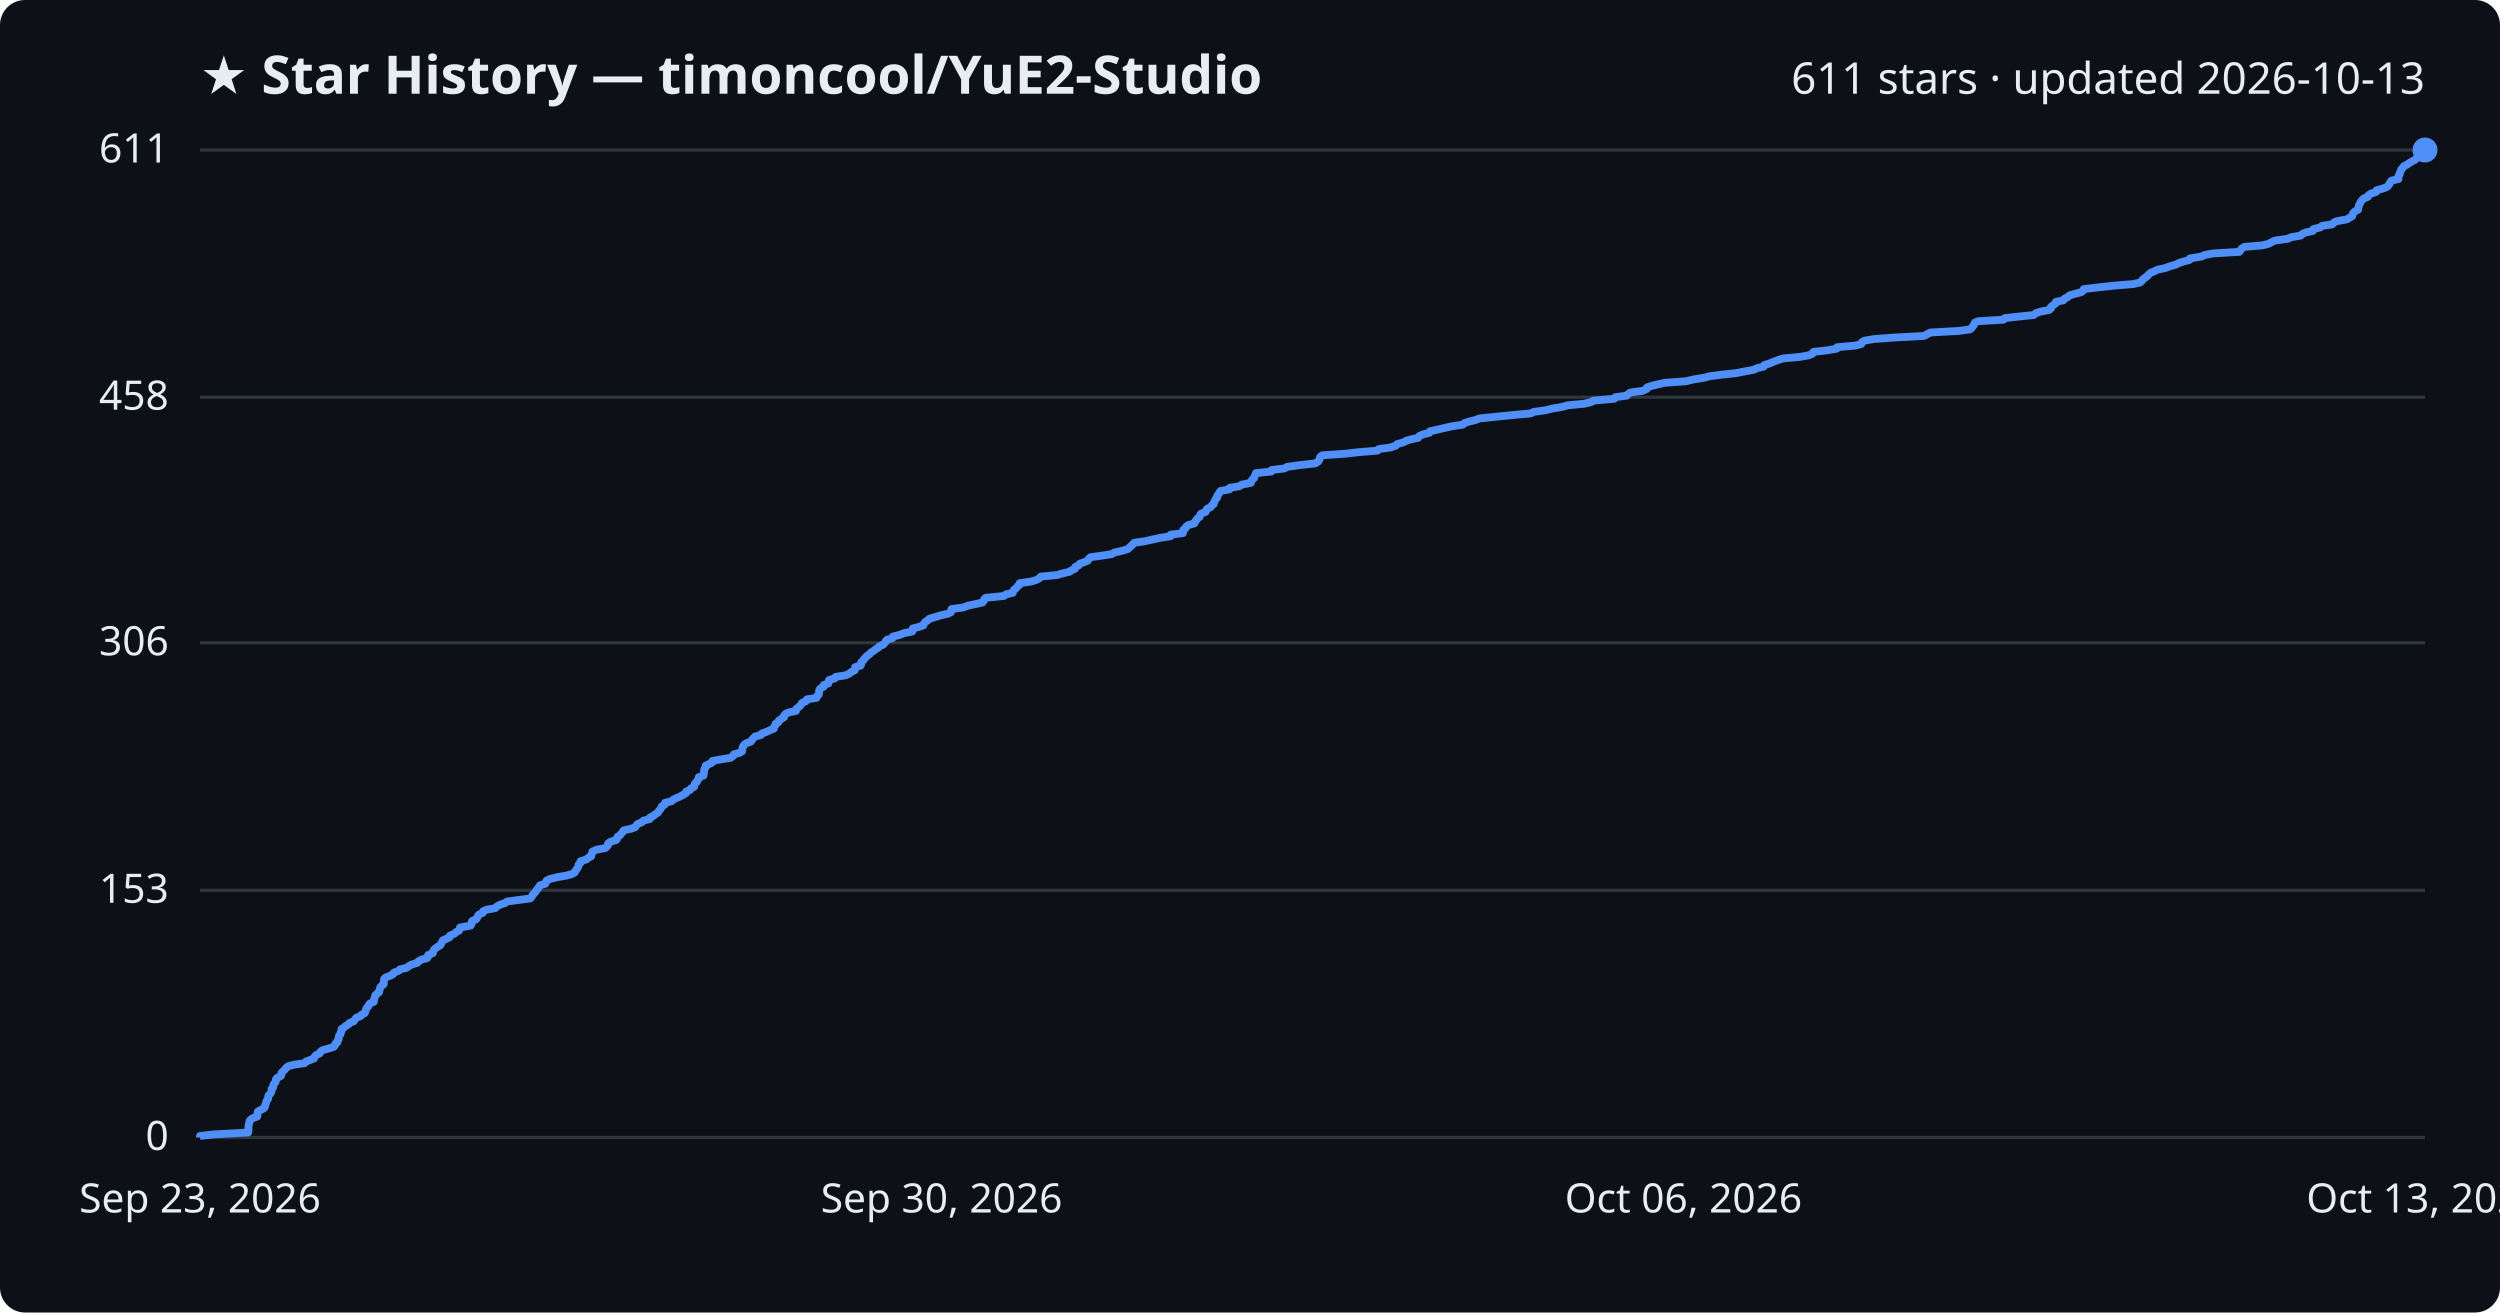
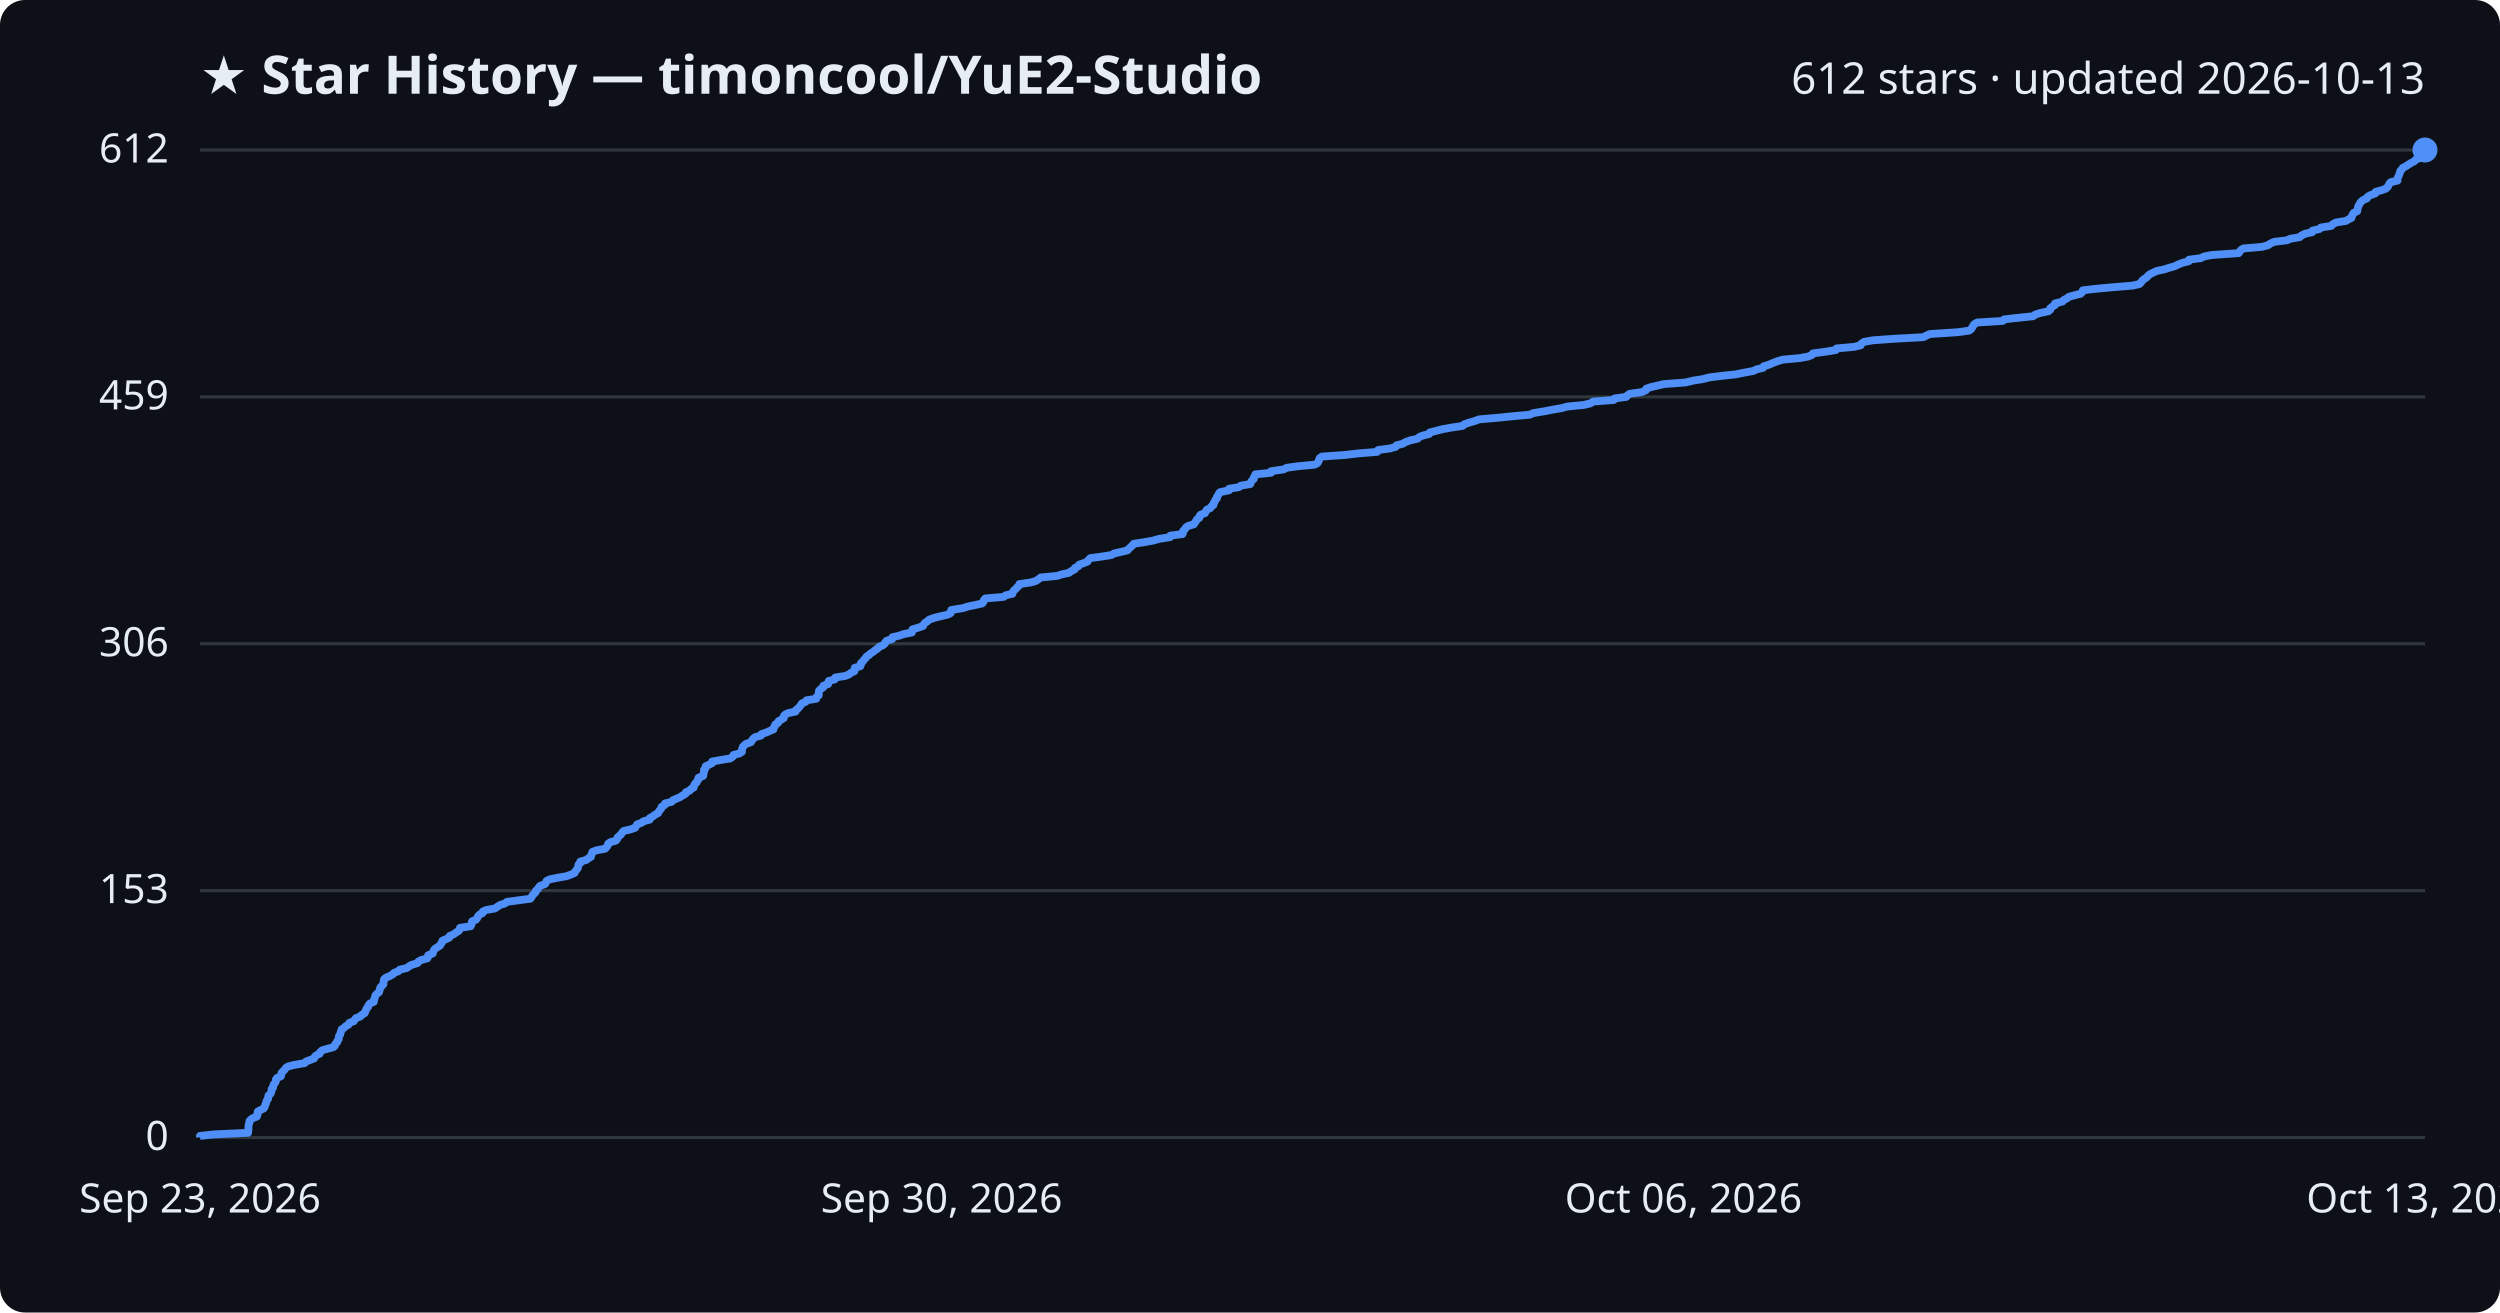
<svg xmlns="http://www.w3.org/2000/svg" viewBox="0 0 800 420" font-family="Segoe UI, sans-serif">
  <rect width="800" height="420" fill="#0d1117" rx="8" />
  <text x="64" y="30" fill="#e6edf3" font-size="17" font-weight="700">★ Star History — timoncool/YuE2-Studio</text>
-   <text x="776" y="30" fill="#e6edf3" font-size="14" text-anchor="end">611 stars · updated 2026-10-13</text>
+   <text x="776" y="30" fill="#e6edf3" font-size="14" text-anchor="end">612 stars · updated 2026-10-13</text>
  <line x1="64" y1="364.0" x2="776" y2="364.0" stroke="#30363d" stroke-width="1" />
  <text x="54" y="368.0" fill="#e6edf3" font-size="13" text-anchor="end">0</text>
-   <line x1="64" y1="284.9" x2="776" y2="284.9" stroke="#30363d" stroke-width="1" />
-   <text x="54" y="288.9" fill="#e6edf3" font-size="13" text-anchor="end">153</text>
-   <line x1="64" y1="205.7" x2="776" y2="205.7" stroke="#30363d" stroke-width="1" />
-   <text x="54" y="209.7" fill="#e6edf3" font-size="13" text-anchor="end">306</text>
-   <line x1="64" y1="127.1" x2="776" y2="127.1" stroke="#30363d" stroke-width="1" />
-   <text x="54" y="131.1" fill="#e6edf3" font-size="13" text-anchor="end">458</text>
+   <line x1="64" y1="285.0" x2="776" y2="285.0" stroke="#30363d" stroke-width="1" />
+   <text x="54" y="289.0" fill="#e6edf3" font-size="13" text-anchor="end">153</text>
+   <line x1="64" y1="206.0" x2="776" y2="206.0" stroke="#30363d" stroke-width="1" />
+   <text x="54" y="210.0" fill="#e6edf3" font-size="13" text-anchor="end">306</text>
+   <line x1="64" y1="127.0" x2="776" y2="127.0" stroke="#30363d" stroke-width="1" />
+   <text x="54" y="131.0" fill="#e6edf3" font-size="13" text-anchor="end">459</text>
  <line x1="64" y1="48.0" x2="776" y2="48.0" stroke="#30363d" stroke-width="1" />
-   <text x="54" y="52.0" fill="#e6edf3" font-size="13" text-anchor="end">611</text>
-   <path d="M64.0,364.0 L64.0,363.5 L68.5,363.0 L79.4,362.4 L79.5,361.9 L79.5,361.4 L79.5,360.9 L79.5,360.4 L79.6,359.9 L79.8,359.3 L79.8,358.8 L80.2,358.3 L80.9,357.8 L82.3,357.3 L82.4,356.8 L82.4,356.2 L82.5,355.7 L83.4,355.2 L84.4,354.7 L84.8,354.2 L84.8,353.7 L85.1,353.1 L85.2,352.6 L85.4,352.1 L85.8,351.6 L85.8,351.1 L85.9,350.6 L86.5,350.0 L86.8,349.5 L86.9,349.0 L86.9,348.5 L87.4,348.0 L87.4,347.5 L87.6,346.9 L88.1,346.4 L88.3,345.9 L88.3,345.4 L88.7,344.9 L89.9,344.3 L90.1,343.8 L90.1,343.3 L90.6,342.8 L91.1,342.3 L91.5,341.8 L92.2,341.2 L94.1,340.7 L97.5,340.2 L97.9,339.7 L99.2,339.2 L100.5,338.7 L100.7,338.1 L101.2,337.6 L102.3,337.1 L102.5,336.6 L103.1,336.1 L104.9,335.6 L106.8,335.0 L107.2,334.5 L107.3,334.0 L108.0,333.5 L108.0,333.0 L108.4,332.5 L108.4,331.9 L108.5,331.4 L109.0,330.9 L109.0,330.4 L109.3,329.9 L109.3,329.3 L110.1,328.8 L110.6,328.3 L111.5,327.8 L111.9,327.3 L113.2,326.8 L113.6,326.2 L114.0,325.7 L115.3,325.2 L115.7,324.7 L116.7,324.2 L116.9,323.7 L117.1,323.1 L117.3,322.6 L117.8,322.1 L118.0,321.6 L118.4,321.1 L119.6,320.6 L119.7,320.0 L119.8,319.5 L120.0,319.0 L120.1,318.5 L120.6,318.0 L121.3,317.5 L121.4,316.9 L121.6,316.4 L121.7,315.9 L122.2,315.4 L122.8,314.9 L122.8,314.4 L122.9,313.8 L122.9,313.3 L123.4,312.8 L124.7,312.3 L125.7,311.8 L126.1,311.2 L127.5,310.7 L128.0,310.2 L130.1,309.7 L130.8,309.2 L131.6,308.7 L133.6,308.1 L133.9,307.6 L134.8,307.1 L136.7,306.6 L137.0,306.1 L137.0,305.6 L138.5,305.0 L138.6,304.5 L138.8,304.0 L139.3,303.5 L140.0,303.0 L140.9,302.5 L141.2,301.9 L141.5,301.4 L141.7,300.9 L142.9,300.4 L143.9,299.9 L144.0,299.4 L145.4,298.8 L145.9,298.3 L146.9,297.8 L147.1,297.3 L147.2,296.8 L150.6,296.2 L150.9,295.7 L150.9,295.2 L151.1,294.7 L152.3,294.2 L152.7,293.7 L152.9,293.1 L153.4,292.6 L154.5,292.1 L154.6,291.6 L155.7,291.1 L158.5,290.6 L159.1,290.0 L160.0,289.5 L161.6,289.0 L162.2,288.5 L165.9,288.0 L169.7,287.5 L170.2,286.9 L170.4,286.4 L170.9,285.9 L171.4,285.4 L171.6,284.9 L172.1,284.4 L172.5,283.8 L172.8,283.3 L174.5,282.8 L174.7,282.3 L174.9,281.8 L175.9,281.3 L178.3,280.7 L181.2,280.2 L183.0,279.7 L183.9,279.2 L184.1,278.7 L184.6,278.1 L184.9,277.6 L185.1,277.1 L185.2,276.6 L185.8,276.1 L185.8,275.6 L187.7,275.0 L188.2,274.5 L189.2,274.0 L189.2,273.5 L189.5,273.0 L189.6,272.5 L190.9,271.9 L193.7,271.4 L194.2,270.9 L194.6,270.4 L194.6,269.9 L195.3,269.4 L197.2,268.8 L197.5,268.3 L197.6,267.8 L198.4,267.3 L198.8,266.8 L199.2,266.3 L199.6,265.7 L201.9,265.2 L203.3,264.7 L203.6,264.2 L204.0,263.7 L205.4,263.1 L205.9,262.6 L207.9,262.1 L208.0,261.6 L209.1,261.1 L209.6,260.6 L210.6,260.0 L210.8,259.5 L211.3,259.0 L211.6,258.5 L211.8,258.0 L212.7,257.5 L212.8,256.9 L214.9,256.4 L215.4,255.9 L216.4,255.4 L217.6,254.9 L218.5,254.4 L219.5,253.8 L219.6,253.3 L220.8,252.8 L221.1,252.3 L222.1,251.8 L222.2,251.3 L222.4,250.7 L223.0,250.2 L223.2,249.7 L223.6,249.2 L223.6,248.7 L225.1,248.2 L225.2,247.6 L225.3,247.1 L225.3,246.6 L225.4,246.1 L225.8,245.6 L225.8,245.0 L226.9,244.5 L227.9,244.0 L228.0,243.5 L230.7,243.0 L233.8,242.5 L234.6,241.9 L234.8,241.4 L236.7,240.9 L237.5,240.4 L237.5,239.9 L237.6,239.4 L237.8,238.8 L238.2,238.3 L238.9,237.8 L240.3,237.3 L240.6,236.8 L241.0,236.3 L241.6,235.7 L243.5,235.2 L243.8,234.7 L245.3,234.2 L246.3,233.7 L247.6,233.2 L247.7,232.6 L248.1,232.1 L248.2,231.6 L249.1,231.1 L249.2,230.6 L250.1,230.0 L250.9,229.5 L250.9,229.0 L251.3,228.5 L252.3,228.0 L254.7,227.5 L254.8,226.9 L255.4,226.4 L256.0,225.9 L256.4,225.4 L256.7,224.9 L257.9,224.4 L258.2,223.8 L261.3,223.3 L261.4,222.8 L262.0,222.3 L262.1,221.8 L262.1,221.3 L262.2,220.7 L262.7,220.2 L263.6,219.7 L263.6,219.2 L265.1,218.7 L265.1,218.2 L265.3,217.6 L267.1,217.1 L267.4,216.6 L270.6,216.1 L271.7,215.6 L272.3,215.1 L273.5,214.5 L273.6,214.0 L273.6,213.5 L275.4,213.0 L275.6,212.5 L275.6,211.9 L276.2,211.4 L276.5,210.9 L277.0,210.4 L277.4,209.9 L278.2,209.4 L278.7,208.8 L279.5,208.3 L280.1,207.8 L281.0,207.3 L281.4,206.8 L282.6,206.3 L283.2,205.7 L283.4,205.2 L283.9,204.7 L285.6,204.2 L285.7,203.7 L287.8,203.2 L289.3,202.6 L291.9,202.1 L292.1,201.6 L292.1,201.1 L294.1,200.6 L295.5,200.1 L295.7,199.5 L296.1,199.0 L296.9,198.5 L297.4,198.0 L299.1,197.5 L301.1,196.9 L303.3,196.4 L304.3,195.9 L304.4,195.4 L304.5,194.9 L308.2,194.4 L309.8,193.8 L312.2,193.3 L314.4,192.8 L314.8,192.3 L314.9,191.8 L315.4,191.3 L321.3,190.7 L321.9,190.2 L324.1,189.7 L324.2,189.2 L324.5,188.7 L325.2,188.2 L325.6,187.6 L326.3,187.1 L326.3,186.6 L329.9,186.1 L331.6,185.6 L332.5,185.1 L333.1,184.5 L338.3,184.0 L339.9,183.5 L342.2,183.0 L342.9,182.5 L344.0,182.0 L344.1,181.4 L345.2,180.9 L345.5,180.4 L346.9,179.9 L348.1,179.4 L348.4,178.8 L349.0,178.3 L352.7,177.8 L355.8,177.3 L356.6,176.8 L358.9,176.3 L360.9,175.7 L361.4,175.2 L362.0,174.7 L362.5,174.2 L362.9,173.7 L366.3,173.2 L369.0,172.6 L371.3,172.1 L374.6,171.6 L374.6,171.1 L378.5,170.6 L378.7,170.1 L378.7,169.5 L379.4,169.0 L379.6,168.5 L380.3,168.0 L382.2,167.5 L382.4,167.0 L382.8,166.4 L383.2,165.9 L383.9,165.4 L384.0,164.9 L384.3,164.4 L385.8,163.8 L386.0,163.3 L386.3,162.8 L387.4,162.3 L387.7,161.8 L388.4,161.3 L388.5,160.7 L388.8,160.2 L389.0,159.7 L389.5,159.2 L389.5,158.7 L389.9,158.2 L390.2,157.6 L390.6,157.1 L393.4,156.6 L393.5,156.1 L396.6,155.6 L397.3,155.1 L400.3,154.5 L400.4,154.0 L400.7,153.5 L401.3,153.0 L401.4,152.5 L401.7,152.0 L401.9,151.4 L406.8,150.9 L406.9,150.4 L411.0,149.9 L411.9,149.4 L415.4,148.9 L420.8,148.3 L421.7,147.8 L422.1,147.3 L422.3,146.8 L422.4,146.3 L423.1,145.7 L430.4,145.2 L434.7,144.7 L440.8,144.2 L441.2,143.7 L444.9,143.2 L446.7,142.6 L447.1,142.1 L449.0,141.6 L449.9,141.1 L451.5,140.6 L453.8,140.1 L454.2,139.5 L455.4,139.0 L457.4,138.5 L457.6,138.0 L459.9,137.5 L462.0,137.0 L464.7,136.4 L468.1,135.9 L468.6,135.4 L470.1,134.9 L472.2,134.4 L473.4,133.9 L479.3,133.3 L484.2,132.8 L489.8,132.3 L490.8,131.8 L494.5,131.3 L496.9,130.7 L499.9,130.2 L501.7,129.7 L506.9,129.2 L509.1,128.7 L509.9,128.2 L516.6,127.6 L516.9,127.1 L520.6,126.6 L521.0,126.1 L521.7,125.6 L525.5,125.1 L526.9,124.5 L527.0,124.0 L528.4,123.5 L530.5,123.0 L532.7,122.5 L539.5,122.0 L542.0,121.4 L545.2,120.9 L547.0,120.4 L550.9,119.9 L555.6,119.4 L558.1,118.9 L561.3,118.3 L562.3,117.8 L564.4,117.3 L564.6,116.8 L566.3,116.3 L567.4,115.8 L569.0,115.2 L570.6,114.7 L576.0,114.2 L578.8,113.7 L580.0,113.2 L580.3,112.6 L584.7,112.1 L587.7,111.6 L587.9,111.1 L593.6,110.6 L595.6,110.1 L595.8,109.5 L596.7,109.0 L599.6,108.5 L606.4,108.0 L615.7,107.5 L616.6,107.0 L617.7,106.4 L626.8,105.9 L630.4,105.4 L631.0,104.9 L631.3,104.4 L631.7,103.9 L631.9,103.3 L632.9,102.8 L641.1,102.3 L641.5,101.8 L646.0,101.3 L650.8,100.8 L651.5,100.2 L653.0,99.7 L655.7,99.2 L656.3,98.7 L656.3,98.2 L657.1,97.6 L657.8,97.1 L657.9,96.6 L660.3,96.1 L660.6,95.6 L661.6,95.1 L662.3,94.5 L664.1,94.0 L666.0,93.5 L666.6,93.0 L666.8,92.5 L671.1,92.0 L676.5,91.4 L682.7,90.9 L684.8,90.4 L685.4,89.9 L685.7,89.4 L686.4,88.9 L687.2,88.3 L687.6,87.8 L688.2,87.3 L689.4,86.8 L690.4,86.3 L692.8,85.8 L694.4,85.2 L696.2,84.7 L697.2,84.2 L698.7,83.7 L700.6,83.2 L700.8,82.7 L704.5,82.1 L705.5,81.6 L708.1,81.1 L716.6,80.6 L716.9,80.1 L717.4,79.5 L718.2,79.0 L724.0,78.5 L726.0,78.0 L726.9,77.5 L727.9,77.0 L732.1,76.4 L733.2,75.9 L736.2,75.4 L736.7,74.9 L737.8,74.4 L740.1,73.9 L740.3,73.3 L742.4,72.8 L743.0,72.3 L746.3,71.8 L746.7,71.3 L747.7,70.8 L751.0,70.2 L751.8,69.7 L752.7,69.2 L752.8,68.7 L753.0,68.2 L753.5,67.7 L754.6,67.1 L754.6,66.6 L754.8,66.1 L754.9,65.6 L755.2,65.1 L755.5,64.5 L755.9,64.0 L756.4,63.5 L757.7,63.0 L757.9,62.5 L758.6,62.0 L760.4,61.4 L760.5,60.9 L762.3,60.4 L763.7,59.9 L764.3,59.4 L764.6,58.9 L764.9,58.3 L765.3,57.8 L767.5,57.3 L767.5,56.8 L767.5,56.3 L767.9,55.8 L768.0,55.2 L768.3,54.7 L768.4,54.2 L768.9,53.7 L769.2,53.2 L770.2,52.7 L771.1,52.1 L771.9,51.6 L772.9,51.1 L773.3,50.6 L774.6,50.1 L775.3,49.6 L775.5,49.0 L775.5,48.5 L776.0,48.0 L776.0,48.0" fill="none" stroke="#4f8ff7" stroke-width="2.5" stroke-linejoin="round" />
+   <text x="54" y="52.0" fill="#e6edf3" font-size="13" text-anchor="end">612</text>
+   <path d="M64.0,364.0 L64.0,363.5 L68.5,363.0 L79.4,362.5 L79.4,361.9 L79.5,361.4 L79.5,360.9 L79.5,360.4 L79.6,359.9 L79.8,359.4 L79.8,358.8 L80.2,358.3 L80.9,357.8 L82.2,357.3 L82.4,356.8 L82.4,356.3 L82.5,355.7 L83.4,355.2 L84.4,354.7 L84.7,354.2 L84.8,353.7 L85.1,353.2 L85.2,352.6 L85.4,352.1 L85.8,351.6 L85.8,351.1 L85.9,350.6 L86.5,350.1 L86.8,349.5 L86.9,349.0 L86.9,348.5 L87.4,348.0 L87.4,347.5 L87.6,347.0 L88.1,346.4 L88.3,345.9 L88.3,345.4 L88.7,344.9 L89.9,344.4 L90.0,343.9 L90.1,343.3 L90.6,342.8 L91.1,342.3 L91.4,341.8 L92.1,341.3 L94.0,340.8 L97.5,340.2 L97.9,339.7 L99.2,339.2 L100.5,338.7 L100.7,338.2 L101.2,337.7 L102.3,337.2 L102.5,336.6 L103.1,336.1 L104.8,335.6 L106.7,335.1 L107.2,334.6 L107.3,334.1 L107.9,333.5 L108.0,333.0 L108.4,332.5 L108.4,332.0 L108.5,331.5 L108.9,331.0 L109.0,330.4 L109.2,329.9 L109.3,329.4 L110.1,328.9 L110.6,328.4 L111.5,327.9 L111.8,327.3 L113.2,326.8 L113.5,326.3 L113.9,325.8 L115.3,325.3 L115.7,324.8 L116.7,324.2 L116.9,323.7 L117.1,323.2 L117.3,322.7 L117.8,322.2 L117.9,321.7 L118.4,321.1 L119.6,320.6 L119.7,320.1 L119.8,319.6 L120.0,319.1 L120.1,318.6 L120.6,318.0 L121.3,317.5 L121.4,317.0 L121.6,316.5 L121.7,316.0 L122.2,315.5 L122.7,314.9 L122.7,314.4 L122.8,313.9 L122.9,313.4 L123.4,312.9 L124.6,312.4 L125.7,311.8 L126.1,311.3 L127.5,310.8 L127.9,310.3 L130.1,309.8 L130.8,309.3 L131.6,308.8 L133.6,308.2 L133.9,307.7 L134.8,307.2 L136.7,306.7 L137.0,306.2 L137.0,305.7 L138.5,305.1 L138.6,304.6 L138.8,304.1 L139.2,303.6 L140.0,303.1 L140.8,302.6 L141.1,302.0 L141.5,301.5 L141.6,301.0 L142.8,300.5 L143.8,300.0 L143.9,299.5 L145.3,298.9 L145.9,298.4 L146.8,297.9 L147.1,297.4 L147.2,296.9 L150.6,296.4 L150.9,295.8 L150.9,295.3 L151.1,294.8 L152.3,294.3 L152.7,293.8 L152.9,293.3 L153.4,292.7 L154.4,292.2 L154.5,291.7 L155.6,291.2 L158.4,290.7 L159.1,290.2 L160.0,289.6 L161.6,289.1 L162.2,288.6 L165.9,288.1 L169.7,287.6 L170.1,287.1 L170.4,286.5 L170.9,286.0 L171.4,285.5 L171.5,285.0 L172.1,284.5 L172.4,284.0 L172.8,283.5 L174.4,282.9 L174.7,282.4 L174.9,281.9 L175.9,281.4 L178.3,280.9 L181.2,280.4 L182.9,279.8 L183.9,279.3 L184.1,278.8 L184.5,278.3 L184.9,277.8 L185.0,277.3 L185.1,276.7 L185.7,276.2 L185.7,275.7 L187.6,275.2 L188.2,274.7 L189.1,274.2 L189.2,273.6 L189.4,273.1 L189.6,272.6 L190.9,272.1 L193.6,271.6 L194.1,271.1 L194.5,270.5 L194.6,270.0 L195.3,269.5 L197.1,269.0 L197.5,268.5 L197.6,268.0 L198.3,267.4 L198.8,266.9 L199.1,266.4 L199.6,265.9 L201.8,265.4 L203.2,264.9 L203.6,264.3 L203.9,263.8 L205.3,263.3 L205.9,262.8 L207.9,262.3 L207.9,261.8 L209.0,261.2 L209.6,260.7 L210.6,260.2 L210.8,259.7 L211.2,259.2 L211.6,258.7 L211.7,258.2 L212.7,257.6 L212.8,257.1 L214.9,256.6 L215.3,256.1 L216.4,255.6 L217.6,255.1 L218.5,254.5 L219.4,254.0 L219.5,253.5 L220.7,253.0 L221.1,252.5 L222.0,252.0 L222.1,251.4 L222.3,250.9 L222.9,250.4 L223.1,249.9 L223.5,249.4 L223.5,248.9 L225.0,248.3 L225.1,247.8 L225.2,247.3 L225.3,246.8 L225.3,246.3 L225.8,245.8 L225.8,245.2 L226.9,244.7 L227.9,244.2 L227.9,243.7 L230.6,243.2 L233.7,242.7 L234.5,242.1 L234.7,241.6 L236.6,241.1 L237.4,240.6 L237.4,240.1 L237.5,239.6 L237.7,239.0 L238.2,238.5 L238.8,238.0 L240.3,237.5 L240.6,237.0 L240.9,236.5 L241.6,235.9 L243.5,235.4 L243.7,234.9 L245.2,234.4 L246.3,233.9 L247.5,233.4 L247.6,232.8 L248.0,232.3 L248.1,231.8 L249.0,231.3 L249.1,230.8 L250.0,230.3 L250.8,229.8 L250.8,229.2 L251.2,228.7 L252.2,228.2 L254.6,227.7 L254.7,227.2 L255.4,226.7 L255.9,226.1 L256.3,225.6 L256.6,225.1 L257.8,224.6 L258.1,224.1 L261.2,223.6 L261.3,223.0 L262.0,222.5 L262.0,222.0 L262.0,221.5 L262.1,221.0 L262.6,220.5 L263.5,219.9 L263.5,219.4 L265.0,218.9 L265.0,218.4 L265.2,217.9 L267.1,217.4 L267.3,216.8 L270.5,216.3 L271.7,215.8 L272.3,215.3 L273.4,214.8 L273.5,214.3 L273.5,213.7 L275.3,213.2 L275.5,212.7 L275.5,212.2 L276.1,211.7 L276.4,211.2 L277.0,210.6 L277.3,210.1 L278.1,209.6 L278.6,209.1 L279.4,208.6 L280.0,208.1 L280.9,207.5 L281.3,207.0 L282.5,206.5 L283.1,206.0 L283.3,205.5 L283.8,205.0 L285.5,204.5 L285.6,203.9 L287.8,203.4 L289.2,202.9 L291.8,202.4 L292.0,201.9 L292.0,201.4 L294.0,200.8 L295.4,200.3 L295.6,199.8 L296.0,199.3 L296.8,198.8 L297.3,198.3 L299.0,197.7 L301.0,197.2 L303.2,196.7 L304.2,196.2 L304.3,195.7 L304.4,195.2 L308.1,194.6 L309.7,194.1 L312.1,193.6 L314.3,193.1 L314.7,192.6 L314.8,192.1 L315.3,191.5 L321.2,191.0 L321.8,190.5 L324.0,190.0 L324.1,189.5 L324.4,189.0 L325.1,188.4 L325.5,187.9 L326.1,187.4 L326.2,186.9 L329.8,186.4 L331.5,185.9 L332.4,185.3 L333.0,184.8 L338.2,184.3 L339.8,183.8 L342.1,183.3 L342.7,182.8 L343.9,182.2 L344.0,181.7 L345.1,181.2 L345.3,180.7 L346.8,180.2 L348.0,179.7 L348.3,179.2 L348.9,178.6 L352.6,178.1 L355.7,177.6 L356.5,177.1 L358.8,176.6 L360.8,176.1 L361.3,175.5 L361.9,175.0 L362.4,174.5 L362.8,174.0 L366.2,173.5 L368.9,173.0 L371.1,172.4 L374.4,171.9 L374.5,171.4 L378.4,170.9 L378.6,170.4 L378.6,169.9 L379.2,169.3 L379.5,168.8 L380.2,168.3 L382.0,167.8 L382.3,167.3 L382.7,166.8 L383.0,166.2 L383.8,165.7 L383.8,165.2 L384.2,164.7 L385.6,164.2 L385.8,163.7 L386.2,163.1 L387.3,162.6 L387.6,162.1 L388.3,161.6 L388.3,161.1 L388.7,160.6 L388.9,160.0 L389.4,159.5 L389.4,159.0 L389.8,158.5 L390.0,158.0 L390.4,157.5 L393.3,156.9 L393.3,156.4 L396.4,155.9 L397.1,155.4 L400.1,154.9 L400.2,154.4 L400.6,153.8 L401.2,153.3 L401.2,152.8 L401.6,152.3 L401.7,151.8 L406.7,151.3 L406.7,150.8 L410.8,150.2 L411.7,149.7 L415.3,149.2 L420.7,148.7 L421.6,148.2 L421.9,147.7 L422.1,147.1 L422.3,146.6 L423.0,146.1 L430.2,145.6 L434.6,145.1 L440.7,144.6 L441.0,144.0 L444.8,143.5 L446.6,143.0 L446.9,142.5 L448.9,142.0 L449.7,141.5 L451.3,140.9 L453.6,140.4 L454.1,139.9 L455.2,139.4 L457.3,138.9 L457.5,138.4 L459.8,137.8 L461.8,137.3 L464.6,136.8 L468.0,136.3 L468.5,135.8 L469.9,135.3 L472.0,134.7 L473.3,134.2 L479.1,133.7 L484.0,133.2 L489.6,132.7 L490.6,132.2 L494.3,131.6 L496.8,131.1 L499.7,130.6 L501.5,130.1 L506.7,129.6 L508.9,129.1 L509.8,128.5 L516.4,128.0 L516.7,127.5 L520.4,127.0 L520.8,126.5 L521.5,126.0 L525.3,125.5 L526.7,124.9 L526.8,124.4 L528.2,123.9 L530.3,123.4 L532.5,122.9 L539.3,122.4 L541.8,121.8 L545.0,121.3 L546.8,120.8 L550.7,120.3 L555.4,119.8 L557.9,119.3 L561.1,118.7 L562.1,118.2 L564.2,117.7 L564.4,117.2 L566.1,116.7 L567.2,116.2 L568.8,115.6 L570.4,115.1 L575.8,114.6 L578.6,114.1 L579.8,113.6 L580.1,113.1 L584.5,112.5 L587.5,112.0 L587.7,111.5 L593.3,111.0 L595.4,110.5 L595.6,110.0 L596.5,109.4 L599.3,108.9 L606.2,108.4 L615.5,107.9 L616.4,107.4 L617.5,106.9 L626.6,106.3 L630.1,105.8 L630.8,105.3 L631.1,104.8 L631.4,104.3 L631.7,103.8 L632.7,103.2 L640.9,102.7 L641.3,102.2 L645.7,101.7 L650.6,101.2 L651.2,100.7 L652.7,100.2 L655.5,99.6 L656.1,99.1 L656.1,98.6 L656.8,98.1 L657.6,97.6 L657.6,97.1 L660.0,96.5 L660.4,96.0 L661.4,95.5 L662.0,95.0 L663.8,94.5 L665.8,94.0 L666.4,93.4 L666.5,92.9 L670.8,92.4 L676.3,91.9 L682.4,91.4 L684.6,90.9 L685.2,90.3 L685.5,89.8 L686.1,89.3 L686.9,88.8 L687.3,88.3 L687.9,87.8 L689.1,87.2 L690.2,86.7 L692.6,86.2 L694.1,85.7 L695.9,85.2 L696.9,84.7 L698.4,84.1 L700.4,83.6 L700.5,83.1 L704.3,82.6 L705.2,82.1 L707.8,81.6 L716.4,81.0 L716.7,80.5 L717.1,80.0 L717.9,79.5 L723.8,79.0 L725.7,78.5 L726.6,77.9 L727.7,77.4 L731.8,76.9 L732.9,76.4 L735.9,75.9 L736.4,75.4 L737.6,74.8 L739.9,74.3 L740.0,73.8 L742.2,73.3 L742.7,72.8 L746.0,72.3 L746.4,71.8 L747.5,71.2 L750.7,70.7 L751.5,70.2 L752.5,69.7 L752.6,69.2 L752.8,68.7 L753.2,68.1 L754.3,67.6 L754.4,67.1 L754.5,66.6 L754.6,66.1 L754.9,65.6 L755.2,65.0 L755.6,64.5 L756.2,64.0 L757.4,63.5 L757.6,63.0 L758.4,62.5 L760.1,61.9 L760.2,61.4 L762.0,60.9 L763.4,60.4 L764.0,59.9 L764.3,59.4 L764.6,58.8 L765.0,58.3 L767.2,57.8 L767.2,57.3 L767.3,56.8 L767.6,56.3 L767.8,55.7 L768.0,55.2 L768.1,54.7 L768.6,54.2 L768.9,53.7 L769.9,53.2 L770.8,52.6 L771.6,52.1 L772.6,51.6 L773.0,51.1 L774.3,50.6 L775.0,50.1 L775.2,49.5 L775.2,49.0 L775.7,48.5 L776.0,48.0 L776.0,48.0" fill="none" stroke="#4f8ff7" stroke-width="2.5" stroke-linejoin="round" />
  <circle cx="776.0" cy="48.0" r="4" fill="#4f8ff7" />
  <text x="64.0" y="388" fill="#e6edf3" font-size="13" text-anchor="middle">Sep 23, 2026</text>
  <text x="301.3" y="388" fill="#e6edf3" font-size="13" text-anchor="middle">Sep 30, 2026</text>
  <text x="538.7" y="388" fill="#e6edf3" font-size="13" text-anchor="middle">Oct 06, 2026</text>
  <text x="776.0" y="388" fill="#e6edf3" font-size="13" text-anchor="middle">Oct 13, 2026</text>
</svg>
